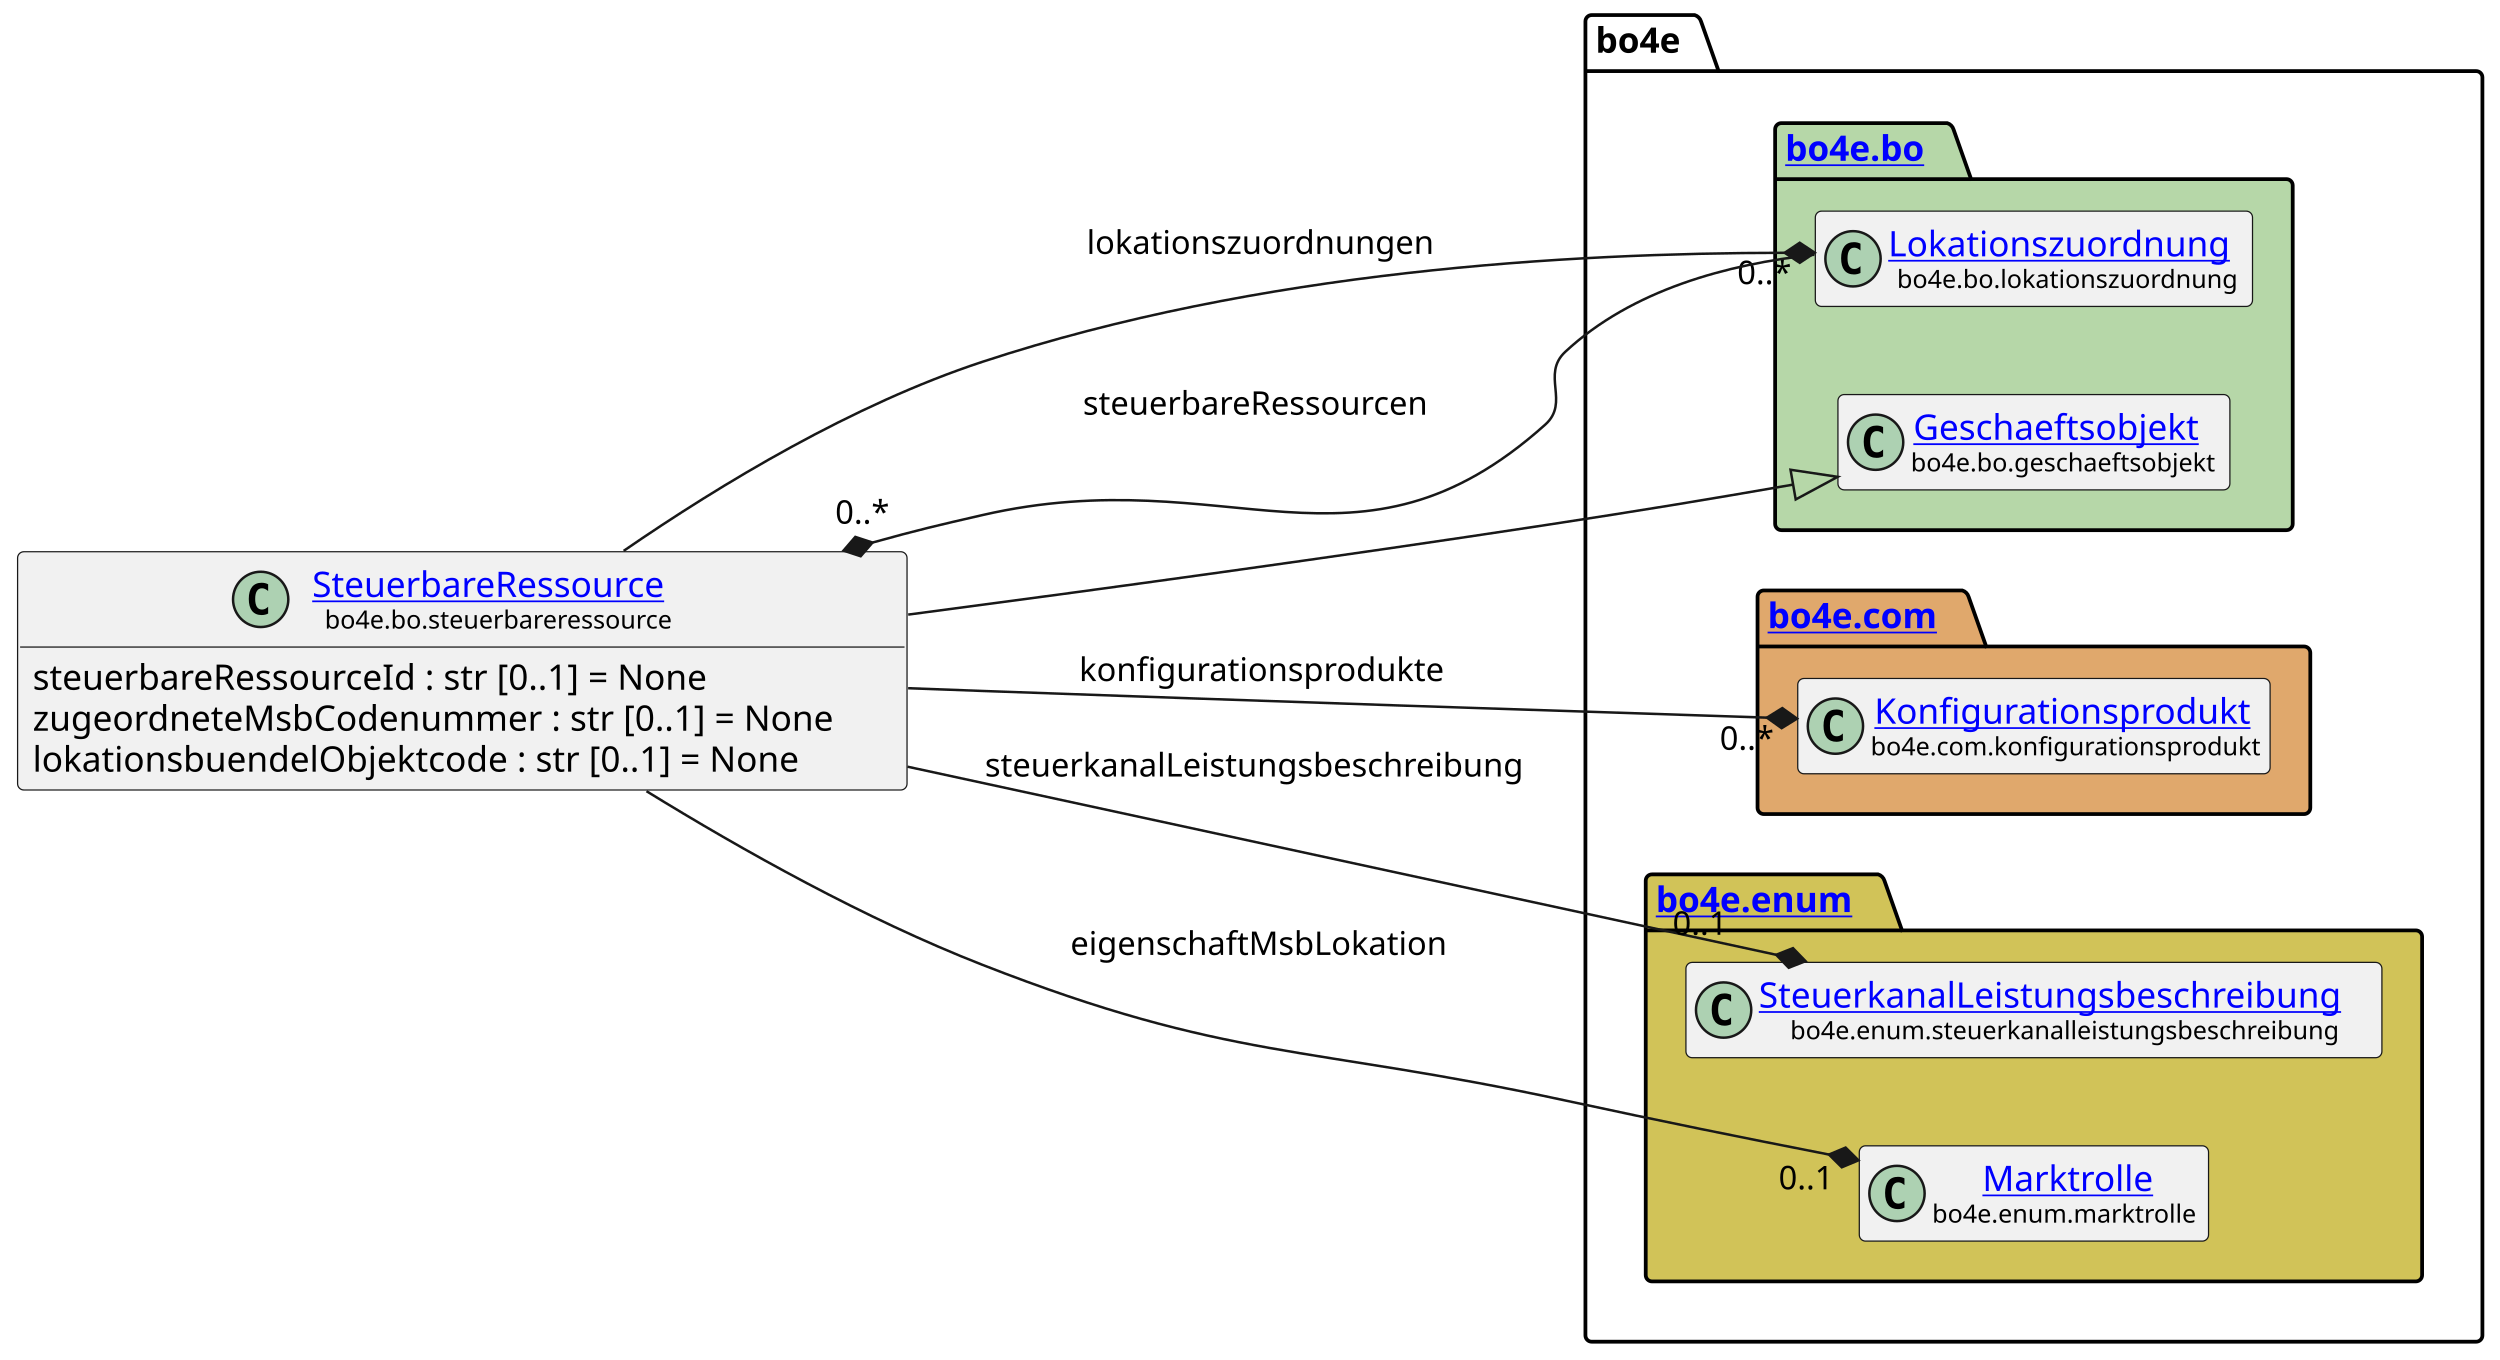
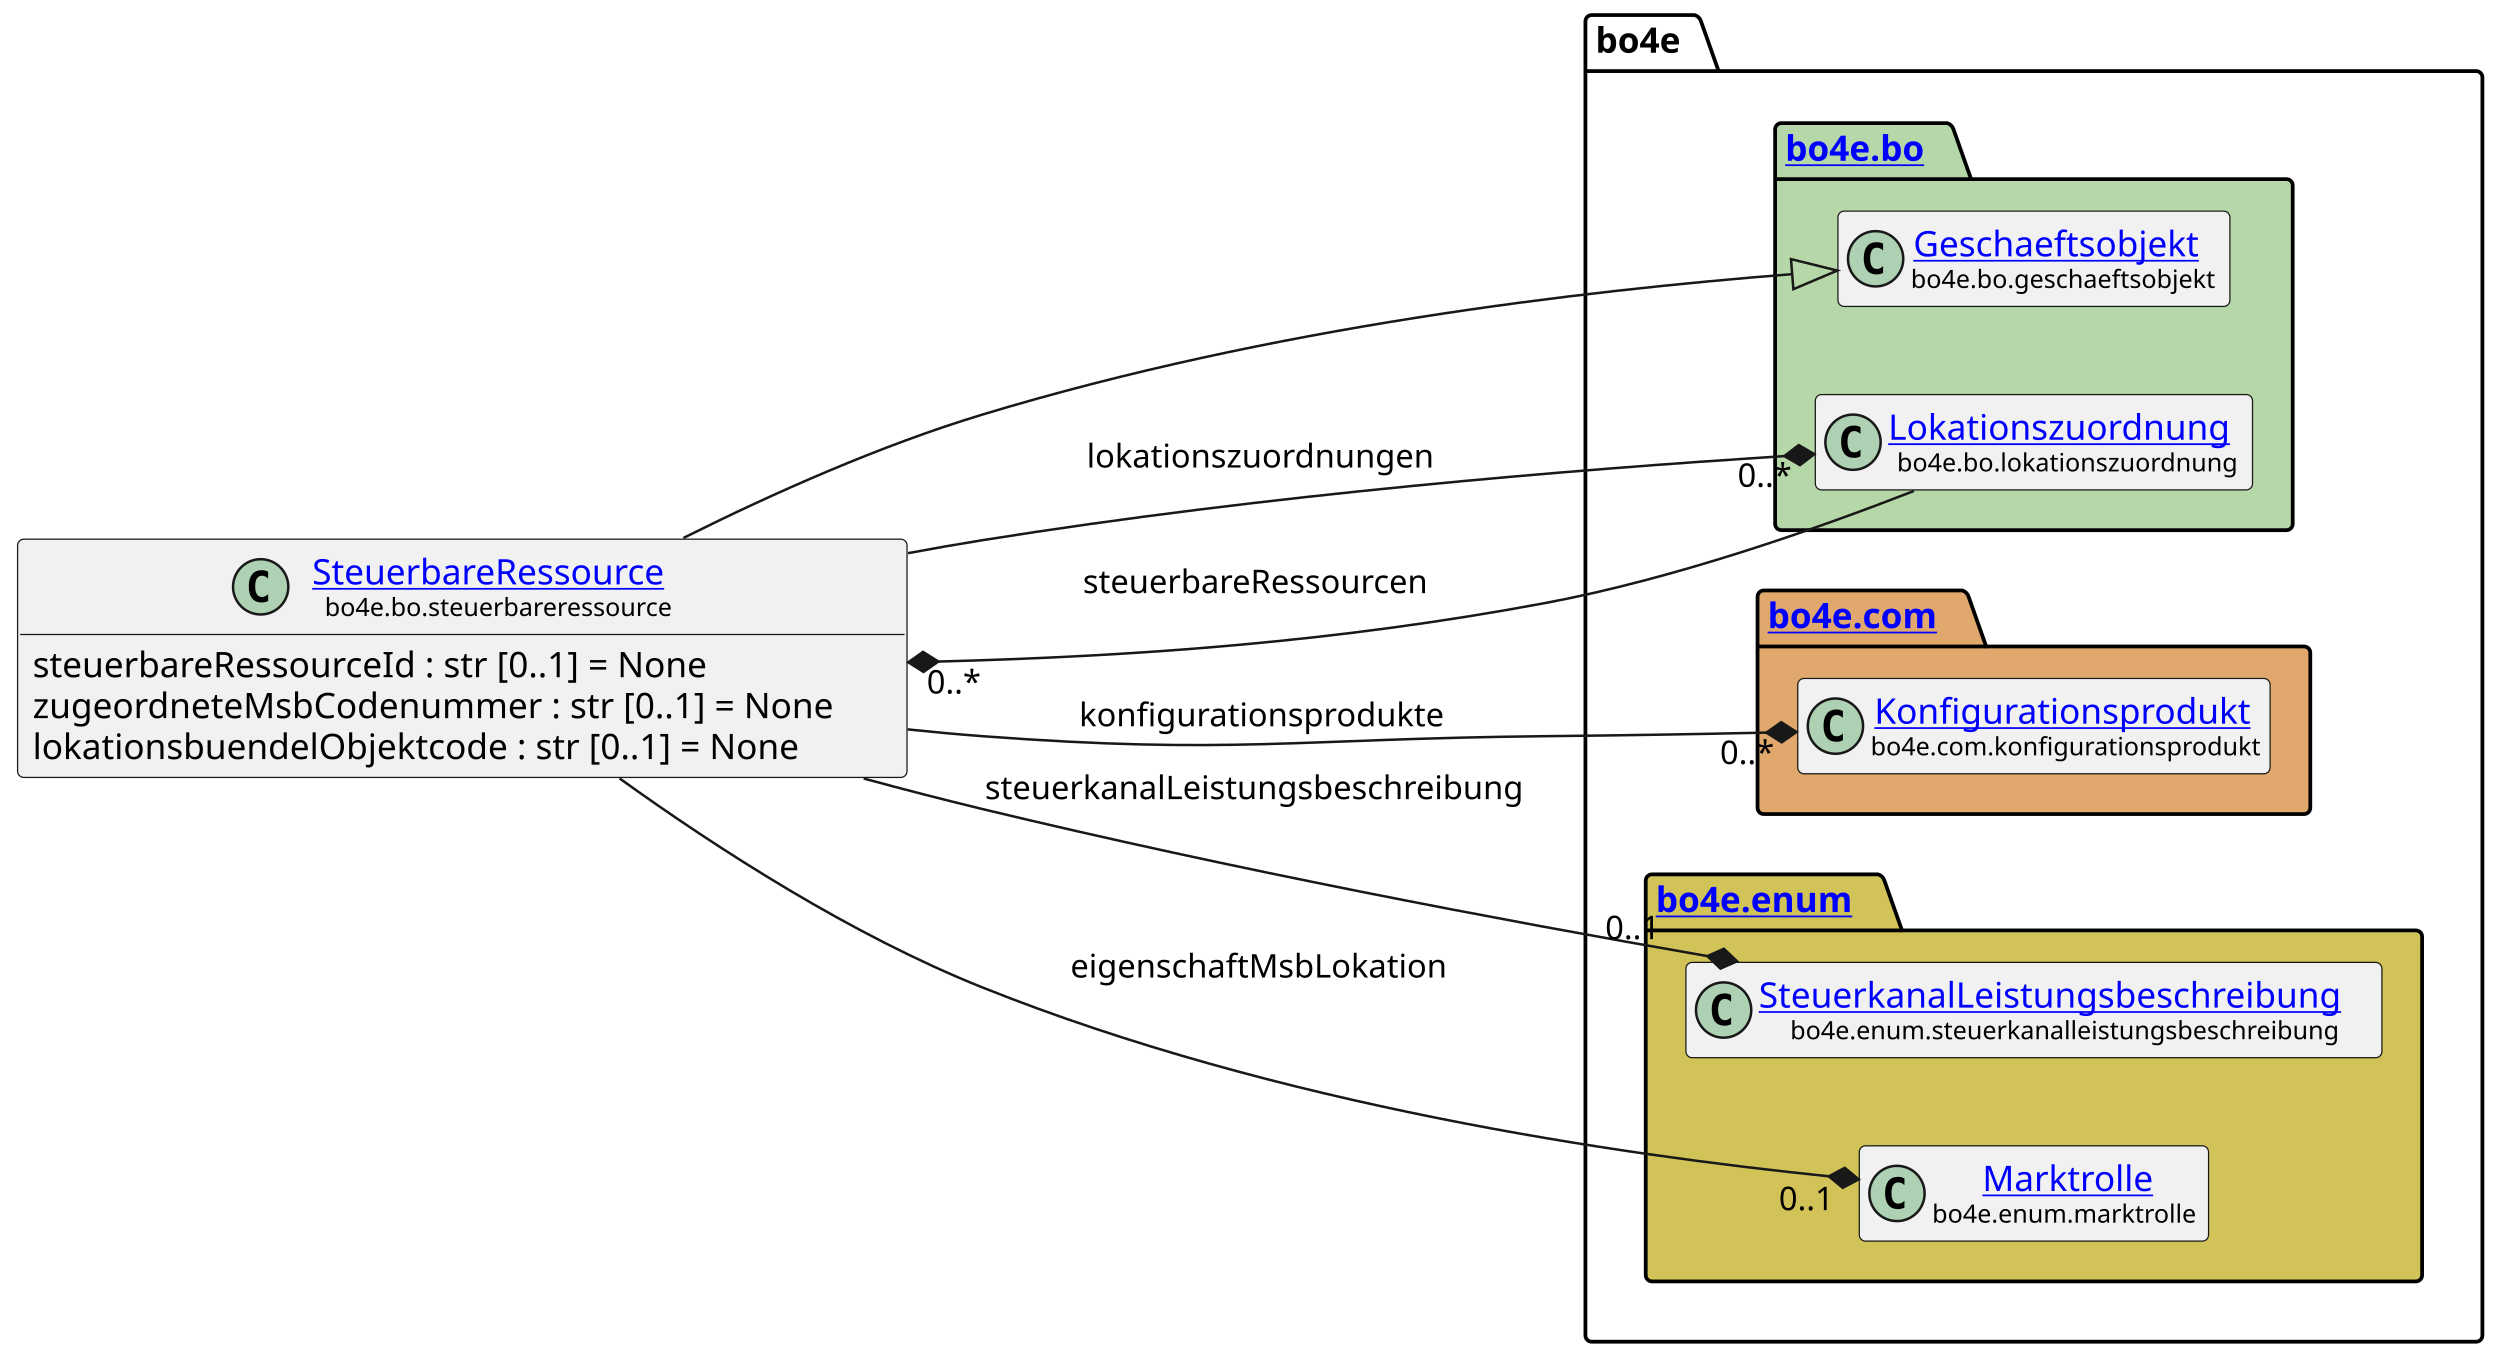
<svg xmlns="http://www.w3.org/2000/svg" xmlns:xlink="http://www.w3.org/1999/xlink" contentStyleType="text/css" height="541px" preserveAspectRatio="none" style="width:995px;height:541px;background:#FFFFFF;" version="1.1" viewBox="0 0 995 541" width="995px" zoomAndPan="magnify">
  <defs />
  <g>
    <g id="cluster_bo4e">
      <path d="M633.5,6 L674.5,6 A3.75,3.75 0 0 1 677,8.5 L684,28.297 L985.5,28.297 A2.5,2.5 0 0 1 988,30.797 L988,531.5 A2.5,2.5 0 0 1 985.5,534 L633.5,534 A2.5,2.5 0 0 1 631,531.5 L631,8.5 A2.5,2.5 0 0 1 633.5,6 " fill="none" style="stroke:#000000;stroke-width:1.5;" />
      <line style="stroke:#000000;stroke-width:1.5;" x1="631" x2="684" y1="28.297" y2="28.297" />
      <text fill="#000000" font-family="sans-serif" font-size="14" font-weight="bold" lengthAdjust="spacing" textLength="40" x="635" y="20.995">bo4e</text>
    </g>
    <g id="cluster_bo">
      <path d="M709,49 L775,49 A3.75,3.75 0 0 1 777.5,51.5 L784.5,71.297 L910,71.297 A2.5,2.5 0 0 1 912.5,73.797 L912.5,208.5 A2.5,2.5 0 0 1 910,211 L709,211 A2.5,2.5 0 0 1 706.5,208.5 L706.5,51.5 A2.5,2.5 0 0 1 709,49 " fill="#B6D7A8" style="stroke:#000000;stroke-width:1.5;" />
      <line style="stroke:#000000;stroke-width:1.5;" x1="706.5" x2="784.5" y1="71.297" y2="71.297" />
      <a href="https://bo4e.github.io/BO4E-python/latest/api/bo4e.bo.html" target="_top" title="https://bo4e.github.io/BO4E-python/latest/api/bo4e.bo.html" xlink:actuate="onRequest" xlink:href="https://bo4e.github.io/BO4E-python/latest/api/bo4e.bo.html" xlink:show="new" xlink:title="https://bo4e.github.io/BO4E-python/latest/api/bo4e.bo.html" xlink:type="simple">
        <text fill="#0000FF" font-family="sans-serif" font-size="14" font-weight="bold" lengthAdjust="spacing" text-decoration="underline" textLength="65" x="710.5" y="63.995">bo4e.bo</text>
      </a>
    </g>
    <g id="cluster_com">
      <path d="M702,235 L781,235 A3.75,3.75 0 0 1 783.5,237.5 L790.5,257.297 L917,257.297 A2.5,2.5 0 0 1 919.5,259.797 L919.5,321.5 A2.5,2.5 0 0 1 917,324 L702,324 A2.5,2.5 0 0 1 699.5,321.5 L699.5,237.5 A2.5,2.5 0 0 1 702,235 " fill="#E0A86C" style="stroke:#000000;stroke-width:1.5;" />
      <line style="stroke:#000000;stroke-width:1.5;" x1="699.5" x2="790.5" y1="257.297" y2="257.297" />
      <a href="https://bo4e.github.io/BO4E-python/latest/api/bo4e.com.html" target="_top" title="https://bo4e.github.io/BO4E-python/latest/api/bo4e.com.html" xlink:actuate="onRequest" xlink:href="https://bo4e.github.io/BO4E-python/latest/api/bo4e.com.html" xlink:show="new" xlink:title="https://bo4e.github.io/BO4E-python/latest/api/bo4e.com.html" xlink:type="simple">
        <text fill="#0000FF" font-family="sans-serif" font-size="14" font-weight="bold" lengthAdjust="spacing" text-decoration="underline" textLength="78" x="703.5" y="249.995">bo4e.com</text>
      </a>
    </g>
    <g id="cluster_enum">
      <path d="M657.5,348 L747.5,348 A3.75,3.75 0 0 1 750,350.5 L757,370.297 L961.5,370.297 A2.5,2.5 0 0 1 964,372.797 L964,507.5 A2.5,2.5 0 0 1 961.5,510 L657.5,510 A2.5,2.5 0 0 1 655,507.5 L655,350.5 A2.5,2.5 0 0 1 657.5,348 " fill="#D1C358" style="stroke:#000000;stroke-width:1.5;" />
      <line style="stroke:#000000;stroke-width:1.5;" x1="655" x2="757" y1="370.297" y2="370.297" />
      <a href="https://bo4e.github.io/BO4E-python/latest/api/bo4e.enum.html" target="_top" title="https://bo4e.github.io/BO4E-python/latest/api/bo4e.enum.html" xlink:actuate="onRequest" xlink:href="https://bo4e.github.io/BO4E-python/latest/api/bo4e.enum.html" xlink:show="new" xlink:title="https://bo4e.github.io/BO4E-python/latest/api/bo4e.enum.html" xlink:type="simple">
        <text fill="#0000FF" font-family="sans-serif" font-size="14" font-weight="bold" lengthAdjust="spacing" text-decoration="underline" textLength="89" x="659" y="362.995">bo4e.enum</text>
      </a>
    </g>
+     <g id="elem_Geschaeftsobjekt">
+       <rect codeLine="10" fill="#F1F1F1" height="37.938" id="Geschaeftsobjekt" rx="2.5" ry="2.5" style="stroke:#181818;stroke-width:0.5;" width="156" x="731.5" y="84.03" />
+       <ellipse cx="746.5" cy="102.999" fill="#ADD1B2" rx="11" ry="11" style="stroke:#181818;stroke-width:1.0;" />
+       <path d="M749.469,108.639 Q748.891,108.936 748.25,109.077 Q747.609,109.233 746.906,109.233 Q744.406,109.233 743.078,107.593 Q741.766,105.936 741.766,102.811 Q741.766,99.686 743.078,98.03 Q744.406,96.374 746.906,96.374 Q747.609,96.374 748.25,96.53 Q748.906,96.686 749.469,96.983 L749.469,99.702 Q748.844,99.124 748.25,98.858 Q747.656,98.577 747.031,98.577 Q745.688,98.577 745,99.655 Q744.312,100.718 744.312,102.811 Q744.312,104.905 745,105.983 Q745.688,107.046 747.031,107.046 Q747.656,107.046 748.25,106.78 Q748.844,106.499 749.469,105.921 L749.469,108.639 Z " fill="#000000" />
+       <a href="https://bo4e.github.io/BO4E-python/latest/api/bo4e.bo.html#bo4e.bo.geschaeftsobjekt.Geschaeftsobjekt" target="_top" title="https://bo4e.github.io/BO4E-python/latest/api/bo4e.bo.html#bo4e.bo.geschaeftsobjekt.Geschaeftsobjekt" xlink:actuate="onRequest" xlink:href="https://bo4e.github.io/BO4E-python/latest/api/bo4e.bo.html#bo4e.bo.geschaeftsobjekt.Geschaeftsobjekt" xlink:show="new" xlink:title="https://bo4e.github.io/BO4E-python/latest/api/bo4e.bo.html#bo4e.bo.geschaeftsobjekt.Geschaeftsobjekt" xlink:type="simple">
+         <text fill="#0000FF" font-family="sans-serif" font-size="14" lengthAdjust="spacing" text-decoration="underline" textLength="122" x="761.5" y="102.025">Geschaeftsobjekt</text>
+       </a>
+       <text fill="#000000" font-family="sans-serif" font-size="10" lengthAdjust="spacing" textLength="124" x="760.5" y="114.609">bo4e.bo.geschaeftsobjekt</text>
+     </g>
    <g id="elem_Lokationszuordnung">
-       <rect codeLine="10" fill="#F1F1F1" height="37.938" id="Lokationszuordnung" rx="2.5" ry="2.5" style="stroke:#181818;stroke-width:0.5;" width="174" x="722.5" y="84.03" />
-       <ellipse cx="737.5" cy="102.999" fill="#ADD1B2" rx="11" ry="11" style="stroke:#181818;stroke-width:1.0;" />
-       <path d="M740.469,108.639 Q739.891,108.936 739.25,109.077 Q738.609,109.233 737.906,109.233 Q735.406,109.233 734.078,107.593 Q732.766,105.936 732.766,102.811 Q732.766,99.686 734.078,98.03 Q735.406,96.374 737.906,96.374 Q738.609,96.374 739.25,96.53 Q739.906,96.686 740.469,96.983 L740.469,99.702 Q739.844,99.124 739.25,98.858 Q738.656,98.577 738.031,98.577 Q736.688,98.577 736,99.655 Q735.312,100.718 735.312,102.811 Q735.312,104.905 736,105.983 Q736.688,107.046 738.031,107.046 Q738.656,107.046 739.25,106.78 Q739.844,106.499 740.469,105.921 L740.469,108.639 Z " fill="#000000" />
+       <rect codeLine="11" fill="#F1F1F1" height="37.938" id="Lokationszuordnung" rx="2.5" ry="2.5" style="stroke:#181818;stroke-width:0.5;" width="174" x="722.5" y="157.03" />
+       <ellipse cx="737.5" cy="175.999" fill="#ADD1B2" rx="11" ry="11" style="stroke:#181818;stroke-width:1.0;" />
+       <path d="M740.469,181.639 Q739.891,181.936 739.25,182.077 Q738.609,182.233 737.906,182.233 Q735.406,182.233 734.078,180.593 Q732.766,178.936 732.766,175.811 Q732.766,172.686 734.078,171.03 Q735.406,169.374 737.906,169.374 Q738.609,169.374 739.25,169.53 Q739.906,169.686 740.469,169.983 L740.469,172.702 Q739.844,172.124 739.25,171.858 Q738.656,171.577 738.031,171.577 Q736.688,171.577 736,172.655 Q735.312,173.718 735.312,175.811 Q735.312,177.905 736,178.983 Q736.688,180.046 738.031,180.046 Q738.656,180.046 739.25,179.78 Q739.844,179.499 740.469,178.921 L740.469,181.639 Z " fill="#000000" />
      <a href="https://bo4e.github.io/BO4E-python/latest/api/bo4e.bo.html#bo4e.bo.lokationszuordnung.Lokationszuordnung" target="_top" title="https://bo4e.github.io/BO4E-python/latest/api/bo4e.bo.html#bo4e.bo.lokationszuordnung.Lokationszuordnung" xlink:actuate="onRequest" xlink:href="https://bo4e.github.io/BO4E-python/latest/api/bo4e.bo.html#bo4e.bo.lokationszuordnung.Lokationszuordnung" xlink:show="new" xlink:title="https://bo4e.github.io/BO4E-python/latest/api/bo4e.bo.html#bo4e.bo.lokationszuordnung.Lokationszuordnung" xlink:type="simple">
-         <text fill="#0000FF" font-family="sans-serif" font-size="14" lengthAdjust="spacing" text-decoration="underline" textLength="142" x="751.5" y="102.025">Lokationszuordnung</text>
+         <text fill="#0000FF" font-family="sans-serif" font-size="14" lengthAdjust="spacing" text-decoration="underline" textLength="142" x="751.5" y="175.025">Lokationszuordnung</text>
      </a>
-       <text fill="#000000" font-family="sans-serif" font-size="10" lengthAdjust="spacing" textLength="135" x="755" y="114.609">bo4e.bo.lokationszuordnung</text>
-     </g>
-     <g id="elem_Geschaeftsobjekt">
-       <rect codeLine="11" fill="#F1F1F1" height="37.938" id="Geschaeftsobjekt" rx="2.5" ry="2.5" style="stroke:#181818;stroke-width:0.5;" width="156" x="731.5" y="157.03" />
-       <ellipse cx="746.5" cy="175.999" fill="#ADD1B2" rx="11" ry="11" style="stroke:#181818;stroke-width:1.0;" />
-       <path d="M749.469,181.639 Q748.891,181.936 748.25,182.077 Q747.609,182.233 746.906,182.233 Q744.406,182.233 743.078,180.593 Q741.766,178.936 741.766,175.811 Q741.766,172.686 743.078,171.03 Q744.406,169.374 746.906,169.374 Q747.609,169.374 748.25,169.53 Q748.906,169.686 749.469,169.983 L749.469,172.702 Q748.844,172.124 748.25,171.858 Q747.656,171.577 747.031,171.577 Q745.688,171.577 745,172.655 Q744.312,173.718 744.312,175.811 Q744.312,177.905 745,178.983 Q745.688,180.046 747.031,180.046 Q747.656,180.046 748.25,179.78 Q748.844,179.499 749.469,178.921 L749.469,181.639 Z " fill="#000000" />
-       <a href="https://bo4e.github.io/BO4E-python/latest/api/bo4e.bo.html#bo4e.bo.geschaeftsobjekt.Geschaeftsobjekt" target="_top" title="https://bo4e.github.io/BO4E-python/latest/api/bo4e.bo.html#bo4e.bo.geschaeftsobjekt.Geschaeftsobjekt" xlink:actuate="onRequest" xlink:href="https://bo4e.github.io/BO4E-python/latest/api/bo4e.bo.html#bo4e.bo.geschaeftsobjekt.Geschaeftsobjekt" xlink:show="new" xlink:title="https://bo4e.github.io/BO4E-python/latest/api/bo4e.bo.html#bo4e.bo.geschaeftsobjekt.Geschaeftsobjekt" xlink:type="simple">
-         <text fill="#0000FF" font-family="sans-serif" font-size="14" lengthAdjust="spacing" text-decoration="underline" textLength="122" x="761.5" y="175.025">Geschaeftsobjekt</text>
-       </a>
-       <text fill="#000000" font-family="sans-serif" font-size="10" lengthAdjust="spacing" textLength="124" x="760.5" y="187.609">bo4e.bo.geschaeftsobjekt</text>
+       <text fill="#000000" font-family="sans-serif" font-size="10" lengthAdjust="spacing" textLength="135" x="755" y="187.609">bo4e.bo.lokationszuordnung</text>
    </g>
    <g id="elem_Konfigurationsprodukt">
      <rect codeLine="14" fill="#F1F1F1" height="37.938" id="Konfigurationsprodukt" rx="2.5" ry="2.5" style="stroke:#181818;stroke-width:0.5;" width="188" x="715.5" y="270.03" />
      <ellipse cx="730.5" cy="288.999" fill="#ADD1B2" rx="11" ry="11" style="stroke:#181818;stroke-width:1.0;" />
      <path d="M733.469,294.639 Q732.891,294.936 732.25,295.077 Q731.609,295.233 730.906,295.233 Q728.406,295.233 727.078,293.592 Q725.766,291.936 725.766,288.811 Q725.766,285.686 727.078,284.03 Q728.406,282.374 730.906,282.374 Q731.609,282.374 732.25,282.53 Q732.906,282.686 733.469,282.983 L733.469,285.702 Q732.844,285.124 732.25,284.858 Q731.656,284.577 731.031,284.577 Q729.688,284.577 729,285.655 Q728.312,286.717 728.312,288.811 Q728.312,290.905 729,291.983 Q729.688,293.046 731.031,293.046 Q731.656,293.046 732.25,292.78 Q732.844,292.499 733.469,291.921 L733.469,294.639 Z " fill="#000000" />
      <a href="https://bo4e.github.io/BO4E-python/latest/api/bo4e.com.html#bo4e.com.konfigurationsprodukt.Konfigurationsprodukt" target="_top" title="https://bo4e.github.io/BO4E-python/latest/api/bo4e.com.html#bo4e.com.konfigurationsprodukt.Konfigurationsprodukt" xlink:actuate="onRequest" xlink:href="https://bo4e.github.io/BO4E-python/latest/api/bo4e.com.html#bo4e.com.konfigurationsprodukt.Konfigurationsprodukt" xlink:show="new" xlink:title="https://bo4e.github.io/BO4E-python/latest/api/bo4e.com.html#bo4e.com.konfigurationsprodukt.Konfigurationsprodukt" xlink:type="simple">
        <text fill="#0000FF" font-family="sans-serif" font-size="14" lengthAdjust="spacing" text-decoration="underline" textLength="153" x="746" y="288.025">Konfigurationsprodukt</text>
      </a>
      <text fill="#000000" font-family="sans-serif" font-size="10" lengthAdjust="spacing" textLength="156" x="744.5" y="300.609">bo4e.com.konfigurationsprodukt</text>
    </g>
    <g id="elem_SteuerkanalLeistungsbeschreibung">
      <rect codeLine="17" fill="#F1F1F1" height="37.938" id="SteuerkanalLeistungsbeschreibung" rx="2.5" ry="2.5" style="stroke:#181818;stroke-width:0.5;" width="277" x="671" y="383.03" />
      <ellipse cx="686" cy="401.999" fill="#ADD1B2" rx="11" ry="11" style="stroke:#181818;stroke-width:1.0;" />
      <path d="M688.969,407.639 Q688.391,407.936 687.75,408.077 Q687.109,408.233 686.406,408.233 Q683.906,408.233 682.578,406.592 Q681.266,404.936 681.266,401.811 Q681.266,398.686 682.578,397.03 Q683.906,395.374 686.406,395.374 Q687.109,395.374 687.75,395.53 Q688.406,395.686 688.969,395.983 L688.969,398.702 Q688.344,398.124 687.75,397.858 Q687.156,397.577 686.531,397.577 Q685.188,397.577 684.5,398.655 Q683.812,399.717 683.812,401.811 Q683.812,403.905 684.5,404.983 Q685.188,406.046 686.531,406.046 Q687.156,406.046 687.75,405.78 Q688.344,405.499 688.969,404.921 L688.969,407.639 Z " fill="#000000" />
      <a href="https://bo4e.github.io/BO4E-python/latest/api/bo4e.enum.html#bo4e.enum.steuerkanalleistungsbeschreibung.SteuerkanalLeistungsbeschreibung" target="_top" title="https://bo4e.github.io/BO4E-python/latest/api/bo4e.enum.html#bo4e.enum.steuerkanalleistungsbeschreibung.SteuerkanalLeistungsbeschreibung" xlink:actuate="onRequest" xlink:href="https://bo4e.github.io/BO4E-python/latest/api/bo4e.enum.html#bo4e.enum.steuerkanalleistungsbeschreibung.SteuerkanalLeistungsbeschreibung" xlink:show="new" xlink:title="https://bo4e.github.io/BO4E-python/latest/api/bo4e.enum.html#bo4e.enum.steuerkanalleistungsbeschreibung.SteuerkanalLeistungsbeschreibung" xlink:type="simple">
        <text fill="#0000FF" font-family="sans-serif" font-size="14" lengthAdjust="spacing" text-decoration="underline" textLength="245" x="700" y="401.025">SteuerkanalLeistungsbeschreibung</text>
      </a>
      <text fill="#000000" font-family="sans-serif" font-size="10" lengthAdjust="spacing" textLength="220" x="712.5" y="413.609">bo4e.enum.steuerkanalleistungsbeschreibung</text>
    </g>
    <g id="elem_Marktrolle">
      <rect codeLine="18" fill="#F1F1F1" height="37.938" id="Marktrolle" rx="2.5" ry="2.5" style="stroke:#181818;stroke-width:0.5;" width="139" x="740" y="456.03" />
      <ellipse cx="755" cy="474.999" fill="#ADD1B2" rx="11" ry="11" style="stroke:#181818;stroke-width:1.0;" />
      <path d="M757.969,480.639 Q757.391,480.936 756.75,481.077 Q756.109,481.233 755.406,481.233 Q752.906,481.233 751.578,479.592 Q750.266,477.936 750.266,474.811 Q750.266,471.686 751.578,470.03 Q752.906,468.374 755.406,468.374 Q756.109,468.374 756.75,468.53 Q757.406,468.686 757.969,468.983 L757.969,471.702 Q757.344,471.124 756.75,470.858 Q756.156,470.577 755.531,470.577 Q754.188,470.577 753.5,471.655 Q752.812,472.717 752.812,474.811 Q752.812,476.905 753.5,477.983 Q754.188,479.046 755.531,479.046 Q756.156,479.046 756.75,478.78 Q757.344,478.499 757.969,477.921 L757.969,480.639 Z " fill="#000000" />
      <a href="https://bo4e.github.io/BO4E-python/latest/api/bo4e.enum.html#bo4e.enum.marktrolle.Marktrolle" target="_top" title="https://bo4e.github.io/BO4E-python/latest/api/bo4e.enum.html#bo4e.enum.marktrolle.Marktrolle" xlink:actuate="onRequest" xlink:href="https://bo4e.github.io/BO4E-python/latest/api/bo4e.enum.html#bo4e.enum.marktrolle.Marktrolle" xlink:show="new" xlink:title="https://bo4e.github.io/BO4E-python/latest/api/bo4e.enum.html#bo4e.enum.marktrolle.Marktrolle" xlink:type="simple">
        <text fill="#0000FF" font-family="sans-serif" font-size="14" lengthAdjust="spacing" text-decoration="underline" textLength="67" x="789" y="474.025">Marktrolle</text>
      </a>
      <text fill="#000000" font-family="sans-serif" font-size="10" lengthAdjust="spacing" textLength="107" x="769" y="486.609">bo4e.enum.marktrolle</text>
    </g>
    <g id="elem_SteuerbareRessource">
-       <rect codeLine="3" fill="#F1F1F1" height="94.828" id="SteuerbareRessource" rx="2.5" ry="2.5" style="stroke:#181818;stroke-width:0.5;" width="354" x="7" y="219.59" />
-       <ellipse cx="103.75" cy="238.559" fill="#ADD1B2" rx="11" ry="11" style="stroke:#181818;stroke-width:1.0;" />
-       <path d="M106.719,244.199 Q106.141,244.496 105.5,244.637 Q104.859,244.793 104.156,244.793 Q101.656,244.793 100.328,243.153 Q99.016,241.496 99.016,238.371 Q99.016,235.246 100.328,233.59 Q101.656,231.934 104.156,231.934 Q104.859,231.934 105.5,232.09 Q106.156,232.246 106.719,232.543 L106.719,235.262 Q106.094,234.684 105.5,234.418 Q104.906,234.137 104.281,234.137 Q102.938,234.137 102.25,235.215 Q101.562,236.278 101.562,238.371 Q101.562,240.465 102.25,241.543 Q102.938,242.606 104.281,242.606 Q104.906,242.606 105.5,242.34 Q106.094,242.059 106.719,241.481 L106.719,244.199 Z " fill="#000000" />
+       <rect codeLine="3" fill="#F1F1F1" height="94.828" id="SteuerbareRessource" rx="2.5" ry="2.5" style="stroke:#181818;stroke-width:0.5;" width="354" x="7" y="214.59" />
+       <ellipse cx="103.75" cy="233.559" fill="#ADD1B2" rx="11" ry="11" style="stroke:#181818;stroke-width:1.0;" />
+       <path d="M106.719,239.199 Q106.141,239.496 105.5,239.637 Q104.859,239.793 104.156,239.793 Q101.656,239.793 100.328,238.153 Q99.016,236.496 99.016,233.371 Q99.016,230.246 100.328,228.59 Q101.656,226.934 104.156,226.934 Q104.859,226.934 105.5,227.09 Q106.156,227.246 106.719,227.543 L106.719,230.262 Q106.094,229.684 105.5,229.418 Q104.906,229.137 104.281,229.137 Q102.938,229.137 102.25,230.215 Q101.562,231.278 101.562,233.371 Q101.562,235.465 102.25,236.543 Q102.938,237.606 104.281,237.606 Q104.906,237.606 105.5,237.34 Q106.094,237.059 106.719,236.481 L106.719,239.199 Z " fill="#000000" />
      <a href="https://bo4e.github.io/BO4E-python/latest/api/bo4e.bo.html#bo4e.bo.steuerbareressource.SteuerbareRessource" target="_top" title="https://bo4e.github.io/BO4E-python/latest/api/bo4e.bo.html#bo4e.bo.steuerbareressource.SteuerbareRessource" xlink:actuate="onRequest" xlink:href="https://bo4e.github.io/BO4E-python/latest/api/bo4e.bo.html#bo4e.bo.steuerbareressource.SteuerbareRessource" xlink:show="new" xlink:title="https://bo4e.github.io/BO4E-python/latest/api/bo4e.bo.html#bo4e.bo.steuerbareressource.SteuerbareRessource" xlink:type="simple">
-         <text fill="#0000FF" font-family="sans-serif" font-size="14" lengthAdjust="spacing" text-decoration="underline" textLength="152" x="124.25" y="237.585">SteuerbareRessource</text>
+         <text fill="#0000FF" font-family="sans-serif" font-size="14" lengthAdjust="spacing" text-decoration="underline" textLength="152" x="124.25" y="232.585">SteuerbareRessource</text>
      </a>
-       <text fill="#000000" font-family="sans-serif" font-size="10" lengthAdjust="spacing" textLength="142" x="129.25" y="250.169">bo4e.bo.steuerbareressource</text>
-       <line style="stroke:#181818;stroke-width:0.5;" x1="8" x2="360" y1="257.527" y2="257.527" />
-       <text fill="#000000" font-family="sans-serif" font-size="14" lengthAdjust="spacing" textLength="291" x="13" y="274.523">steuerbareRessourceId : str [0..1] = None</text>
-       <text fill="#000000" font-family="sans-serif" font-size="14" lengthAdjust="spacing" textLength="342" x="13" y="290.82">zugeordneteMsbCodenummer : str [0..1] = None</text>
-       <text fill="#000000" font-family="sans-serif" font-size="14" lengthAdjust="spacing" textLength="327" x="13" y="307.116">lokationsbuendelObjektcode : str [0..1] = None</text>
+       <text fill="#000000" font-family="sans-serif" font-size="10" lengthAdjust="spacing" textLength="142" x="129.25" y="245.169">bo4e.bo.steuerbareressource</text>
+       <line style="stroke:#181818;stroke-width:0.5;" x1="8" x2="360" y1="252.528" y2="252.528" />
+       <text fill="#000000" font-family="sans-serif" font-size="14" lengthAdjust="spacing" textLength="291" x="13" y="269.523">steuerbareRessourceId : str [0..1] = None</text>
+       <text fill="#000000" font-family="sans-serif" font-size="14" lengthAdjust="spacing" textLength="342" x="13" y="285.82">zugeordneteMsbCodenummer : str [0..1] = None</text>
+       <text fill="#000000" font-family="sans-serif" font-size="14" lengthAdjust="spacing" textLength="327" x="13" y="302.116">lokationsbuendelObjektcode : str [0..1] = None</text>
    </g>
    <g id="link_SteuerbareRessource_Geschaeftsobjekt">
-       <path codeLine="21" d="M361.46,244.61 C439.28,234.37 531.78,221.7 615,209 C653.4,203.14 678.247,199.04 713.657,192.87 " fill="none" id="SteuerbareRessource-to-Geschaeftsobjekt" style="stroke:#181818;stroke-width:1.0;" />
-       <polygon fill="none" points="731.39,189.78,712.627,186.959,714.687,198.781,731.39,189.78" style="stroke:#181818;stroke-width:1.0;" />
+       <path codeLine="21" d="M271.98,214.12 C307.88,196.2 350.51,177.25 391,165 C506.55,130.04 628.346,115.817 713.286,109.108 " fill="none" id="SteuerbareRessource-to-Geschaeftsobjekt" style="stroke:#181818;stroke-width:1.0;" />
+       <polygon fill="none" points="731.23,107.69,712.813,103.126,713.758,115.089,731.23,107.69" style="stroke:#181818;stroke-width:1.0;" />
    </g>
    <g id="link_SteuerbareRessource_SteuerkanalLeistungsbeschreibung">
-       <path codeLine="22" d="M361.17,305.14 C477.67,330.37 613.802,359.84 706.892,380 " fill="none" id="SteuerbareRessource-to-SteuerkanalLeistungsbeschreibung" style="stroke:#181818;stroke-width:1.0;" />
-       <polygon fill="#181818" points="718.62,382.54,713.603,377.361,706.892,380,711.909,385.179,718.62,382.54" style="stroke:#181818;stroke-width:1.0;" />
-       <text fill="#000000" font-family="sans-serif" font-size="13" lengthAdjust="spacing" textLength="222" x="392" y="309.067">steuerkanalLeistungsbeschreibung</text>
-       <text fill="#000000" font-family="sans-serif" font-size="13" lengthAdjust="spacing" textLength="24" x="665.685" y="372.043">0..1</text>
+       <path codeLine="22" d="M343.74,309.85 C359.65,314.16 375.61,318.29 391,322 C491.63,346.24 595.489,365.868 679.519,380.528 " fill="none" id="SteuerbareRessource-to-SteuerkanalLeistungsbeschreibung" style="stroke:#181818;stroke-width:1.0;" />
+       <polygon fill="#181818" points="691.34,382.59,686.117,377.618,679.519,380.528,684.742,385.499,691.34,382.59" style="stroke:#181818;stroke-width:1.0;" />
+       <text fill="#000000" font-family="sans-serif" font-size="13" lengthAdjust="spacing" textLength="222" x="392" y="318.067">steuerkanalLeistungsbeschreibung</text>
+       <text fill="#000000" font-family="sans-serif" font-size="13" lengthAdjust="spacing" textLength="24" x="638.867" y="373.785">0..1</text>
    </g>
    <g id="link_SteuerbareRessource_Konfigurationsprodukt">
-       <path codeLine="23" d="M361.43,273.91 C371.43,274.29 381.34,274.65 391,275 C502.43,279.03 618.616,282.882 703.226,285.622 " fill="none" id="SteuerbareRessource-to-Konfigurationsprodukt" style="stroke:#181818;stroke-width:1.0;" />
-       <polygon fill="#181818" points="715.22,286.01,709.353,281.818,703.226,285.622,709.094,289.814,715.22,286.01" style="stroke:#181818;stroke-width:1.0;" />
-       <text fill="#000000" font-family="sans-serif" font-size="13" lengthAdjust="spacing" textLength="147" x="429.5" y="271.067">konfigurationsprodukte</text>
-       <text fill="#000000" font-family="sans-serif" font-size="13" lengthAdjust="spacing" textLength="23" x="684.452" y="298.413">0..*</text>
+       <path codeLine="23" d="M361.23,290.29 C371.29,291.35 381.26,292.27 391,293 C490.28,300.43 515.45,294.03 615,293 C647.59,292.66 671.273,292.271 703.013,291.581 " fill="none" id="SteuerbareRessource-to-Konfigurationsprodukt" style="stroke:#181818;stroke-width:1.0;" />
+       <polygon fill="#181818" points="715.01,291.32,708.924,287.451,703.013,291.581,709.098,295.45,715.01,291.32" style="stroke:#181818;stroke-width:1.0;" />
+       <text fill="#000000" font-family="sans-serif" font-size="13" lengthAdjust="spacing" textLength="147" x="429.5" y="289.067">konfigurationsprodukte</text>
+       <text fill="#000000" font-family="sans-serif" font-size="13" lengthAdjust="spacing" textLength="23" x="684.558" y="304.082">0..*</text>
    </g>
    <g id="link_SteuerbareRessource_Marktrolle">
-       <path codeLine="24" d="M257.3,314.89 C295.69,338.53 344.46,365.81 391,384 C489.6,422.54 519.52,415.64 623,438 C661.52,446.32 692.913,452.668 727.903,459.508 " fill="none" id="SteuerbareRessource-to-Marktrolle" style="stroke:#181818;stroke-width:1.0;" />
-       <polygon fill="#181818" points="739.68,461.81,734.559,456.733,727.903,459.508,733.024,464.585,739.68,461.81" style="stroke:#181818;stroke-width:1.0;" />
-       <text fill="#000000" font-family="sans-serif" font-size="13" lengthAdjust="spacing" textLength="154" x="426" y="380.067">eigenschaftMsbLokation</text>
-       <text fill="#000000" font-family="sans-serif" font-size="13" lengthAdjust="spacing" textLength="24" x="707.881" y="473.341">0..1</text>
+       <path codeLine="24" d="M246.61,309.82 C285.9,338.06 339.05,372.24 391,393 C508.29,439.87 643.233,459.485 727.843,468.165 " fill="none" id="SteuerbareRessource-to-Marktrolle" style="stroke:#181818;stroke-width:1.0;" />
+       <polygon fill="#181818" points="739.78,469.39,734.22,464.799,727.843,468.165,733.403,472.757,739.78,469.39" style="stroke:#181818;stroke-width:1.0;" />
+       <text fill="#000000" font-family="sans-serif" font-size="13" lengthAdjust="spacing" textLength="154" x="426" y="389.067">eigenschaftMsbLokation</text>
+       <text fill="#000000" font-family="sans-serif" font-size="13" lengthAdjust="spacing" textLength="24" x="707.991" y="481.644">0..1</text>
    </g>
    <g id="link_SteuerbareRessource_Lokationszuordnung">
-       <path codeLine="25" d="M248.21,219.25 C287.25,192.39 339.57,160.94 391,144 C501.34,107.67 624.25,100.703 710.29,100.613 " fill="none" id="SteuerbareRessource-to-Lokationszuordnung" style="stroke:#181818;stroke-width:1.0;" />
-       <polygon fill="#181818" points="722.29,100.6,716.286,96.606,710.29,100.613,716.294,104.606,722.29,100.6" style="stroke:#181818;stroke-width:1.0;" />
-       <text fill="#000000" font-family="sans-serif" font-size="13" lengthAdjust="spacing" textLength="141" x="432.5" y="101.067">lokationszuordnungen</text>
-       <text fill="#000000" font-family="sans-serif" font-size="13" lengthAdjust="spacing" textLength="23" x="691.424" y="113.079">0..*</text>
+       <path codeLine="25" d="M361.41,220.16 C371.4,218.29 381.31,216.55 391,215 C504.75,196.79 625.435,186.959 710.155,181.519 " fill="none" id="SteuerbareRessource-to-Lokationszuordnung" style="stroke:#181818;stroke-width:1.0;" />
+       <polygon fill="#181818" points="722.13,180.75,715.886,177.143,710.155,181.519,716.399,185.126,722.13,180.75" style="stroke:#181818;stroke-width:1.0;" />
+       <text fill="#000000" font-family="sans-serif" font-size="13" lengthAdjust="spacing" textLength="141" x="432.5" y="186.067">lokationszuordnungen</text>
+       <text fill="#000000" font-family="sans-serif" font-size="13" lengthAdjust="spacing" textLength="23" x="691.56" y="193.76">0..*</text>
    </g>
    <g id="link_SteuerbareRessource_Lokationszuordnung">
-       <path codeLine="26" d="M347.263,215.933 C365.793,210.792 372.98,209.14 391,205 C489.27,182.42 539.89,236.28 615,169 C624.96,160.08 613.21,149.11 623,140 C649.45,115.4 687.42,105.11 722.12,101.37 " fill="none" id="SteuerbareRessource-backto-Lokationszuordnung" style="stroke:#181818;stroke-width:1.0;" />
-       <polygon fill="#181818" points="335.7,219.14,342.551,221.391,347.263,215.933,340.413,213.682,335.7,219.14" style="stroke:#181818;stroke-width:1.0;" />
-       <text fill="#000000" font-family="sans-serif" font-size="13" lengthAdjust="spacing" textLength="144" x="431" y="165.067">steuerbareRessourcen</text>
-       <text fill="#000000" font-family="sans-serif" font-size="13" lengthAdjust="spacing" textLength="23" x="332.416" y="208.431">0..*</text>
+       <path codeLine="26" d="M373.466,263.292 C451.706,261.282 532.53,255.46 615,240 C666.47,230.35 723.1,210.47 761.72,195.41 " fill="none" id="SteuerbareRessource-backto-Lokationszuordnung" style="stroke:#181818;stroke-width:1.0;" />
+       <polygon fill="#181818" points="361.47,263.6,367.571,267.445,373.466,263.292,367.365,259.447,361.47,263.6" style="stroke:#181818;stroke-width:1.0;" />
+       <text fill="#000000" font-family="sans-serif" font-size="13" lengthAdjust="spacing" textLength="144" x="431" y="236.067">steuerbareRessourcen</text>
+       <text fill="#000000" font-family="sans-serif" font-size="13" lengthAdjust="spacing" textLength="23" x="368.852" y="276.025">0..*</text>
    </g>
  </g>
</svg>
